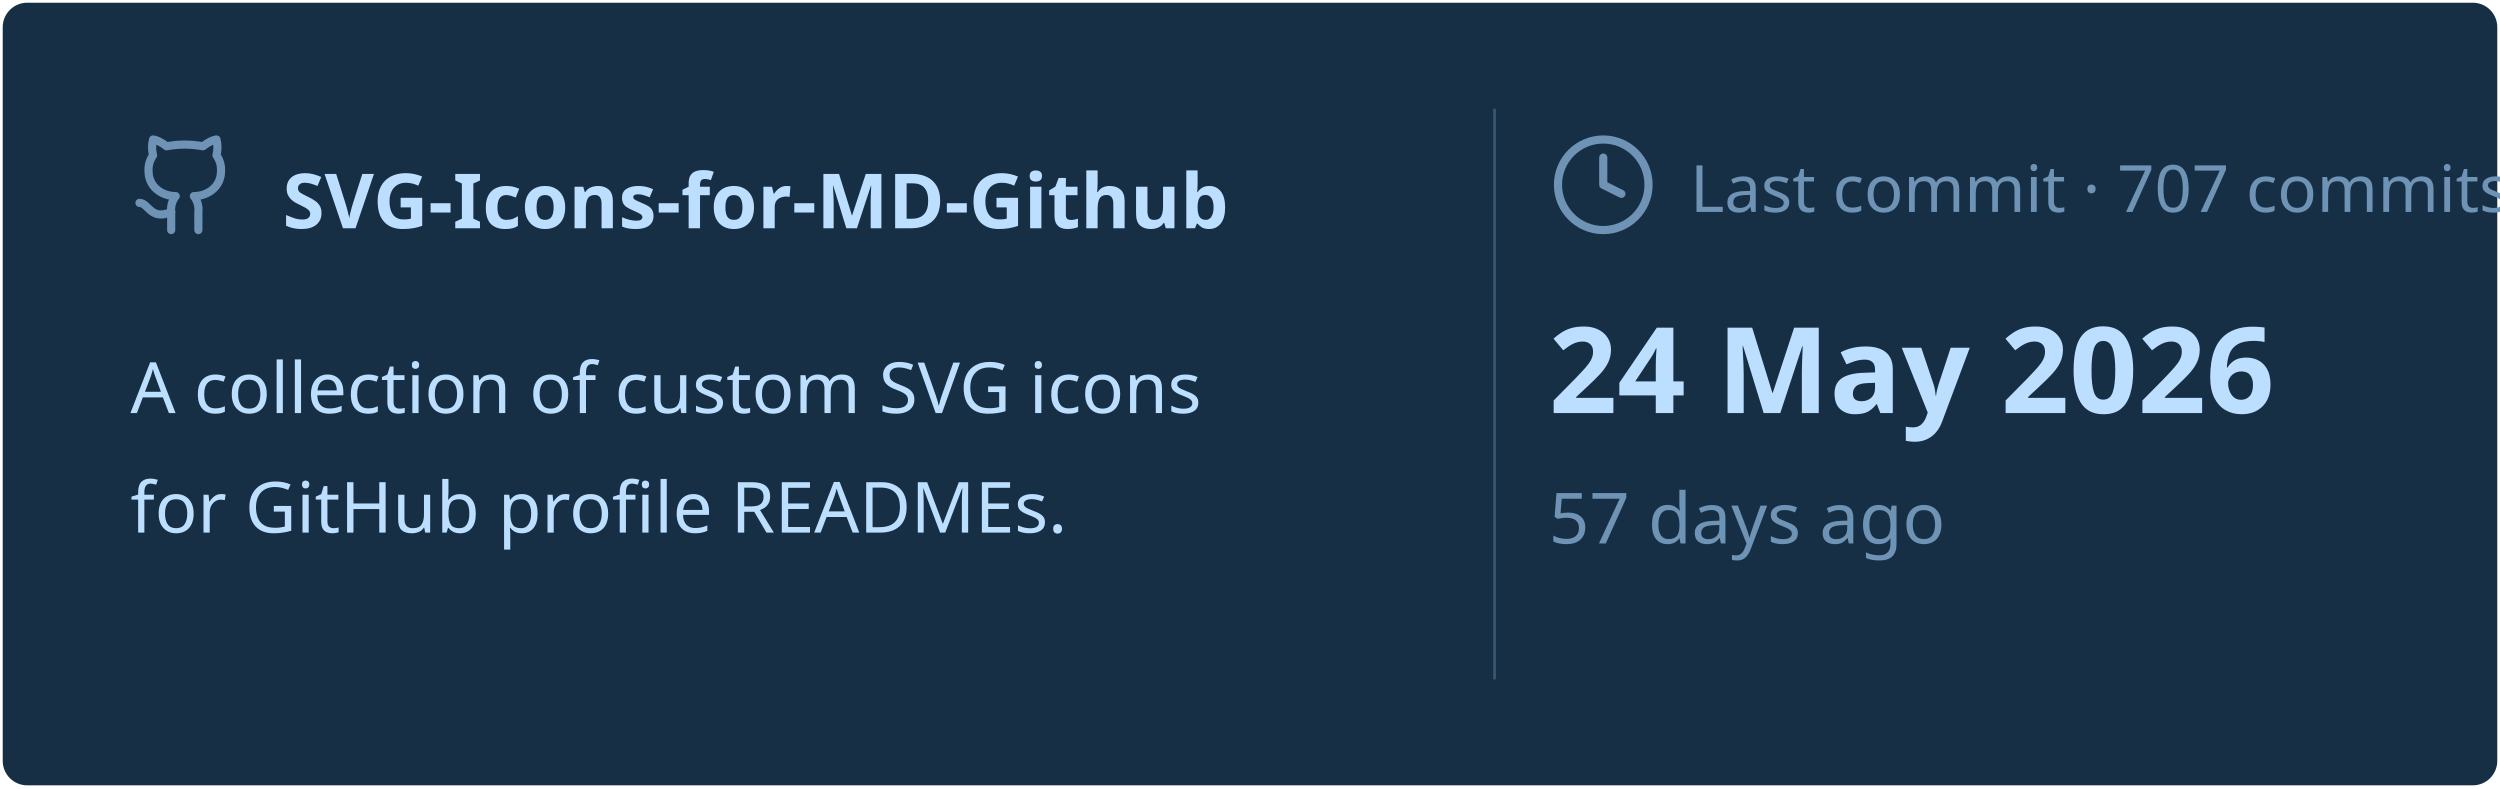
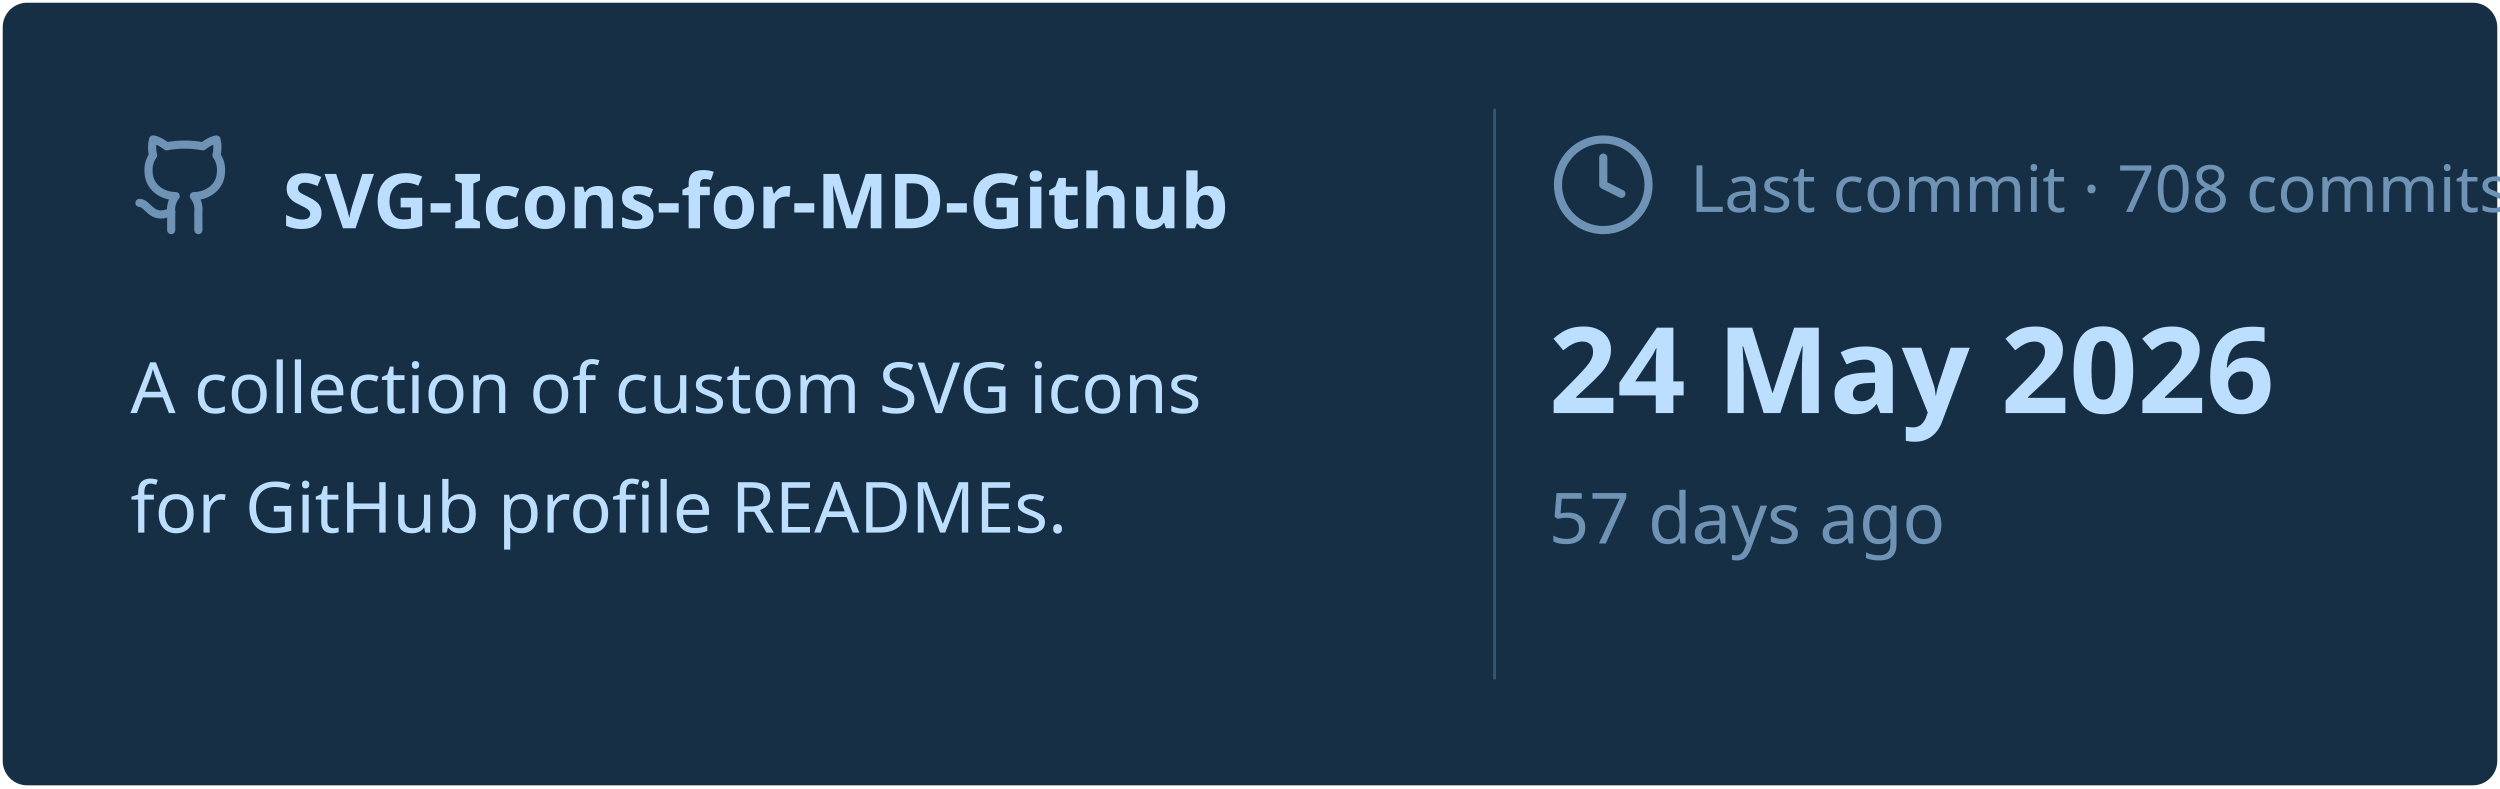
<svg xmlns="http://www.w3.org/2000/svg" viewBox="0 0 460 145" width="460px" height="145px">
  <rect stroke="#000000" stroke-opacity="0" fill="#172F45" rx="4.5" x="0.5" y="0.5" width="459" height="144" />
  <g transform="translate(24, 42)">
    <svg x="0" y="-18" width="20" height="20" viewBox="0 0 24 24" fill="none" stroke="#6E93B5" stroke-width="1.8" stroke-linecap="round" stroke-linejoin="round">
      <path d="M15 22v-4a4.8 4.8 0 0 0-1-3.5c3 0 6-2 6-5.5.08-1.25-.27-2.48-1-3.5.28-1.15.28-2.35 0-3.5 0 0-1 0-3 1.5-2.64-.5-5.36-.5-8 0C6 2 5 2 5 2c-.3 1.15-.3 2.35 0 3.5A5.403 5.403 0 0 0 4 9c0 3.5 3 5.5 6 5.5-.39.49-.68 1.05-.85 1.65-.17.6-.22 1.23-.15 1.85v4" />
      <path d="M9 18c-4.51 2-5-2-7-2" />
    </svg>
    <text x="28" y="0" font-family="&quot;Segoe UI&quot;, Ubuntu, sans-serif" font-size="14" font-weight="700" fill="#BDDFFF">SVG-Icons-for-MD-Github</text>
  </g>
  <text x="24" y="76" font-family="&quot;Segoe UI&quot;, Ubuntu, sans-serif" font-size="13" font-weight="400" fill="#BDDFFF">A collection of custom SVG icons</text>
  <text x="24" y="98" font-family="&quot;Segoe UI&quot;, Ubuntu, sans-serif" font-size="13" font-weight="400" fill="#BDDFFF">for GitHub profile READMEs.</text>
  <line x1="275" y1="20" x2="275" y2="125" stroke="#6E93B5" stroke-width="0.5" stroke-opacity="0.4" />
  <svg x="285" y="24" width="20" height="20" viewBox="0 0 24 24" fill="none" stroke="#6E93B5" stroke-width="1.8" stroke-linecap="round" stroke-linejoin="round">
    <circle cx="12" cy="12" r="10" />
    <polyline points="12 6 12 12 16 14" />
  </svg>
-   <text x="311" y="39" font-family="&quot;Segoe UI&quot;, Ubuntu, sans-serif" font-size="12" font-weight="400" fill="#6E93B5">Last commit · 707 commits</text>
+   <text x="311" y="39" font-family="&quot;Segoe UI&quot;, Ubuntu, sans-serif" font-size="12" font-weight="400" fill="#6E93B5">Last commit · 708 commits</text>
  <text x="285" y="76" font-family="&quot;Segoe UI&quot;, Ubuntu, sans-serif" font-size="22" font-weight="700" fill="#BDDFFF">24 May 2026</text>
  <text x="285" y="100" font-family="&quot;Segoe UI&quot;, Ubuntu, sans-serif" font-size="13" font-weight="400" fill="#6E93B5">57 days ago</text>
</svg>
